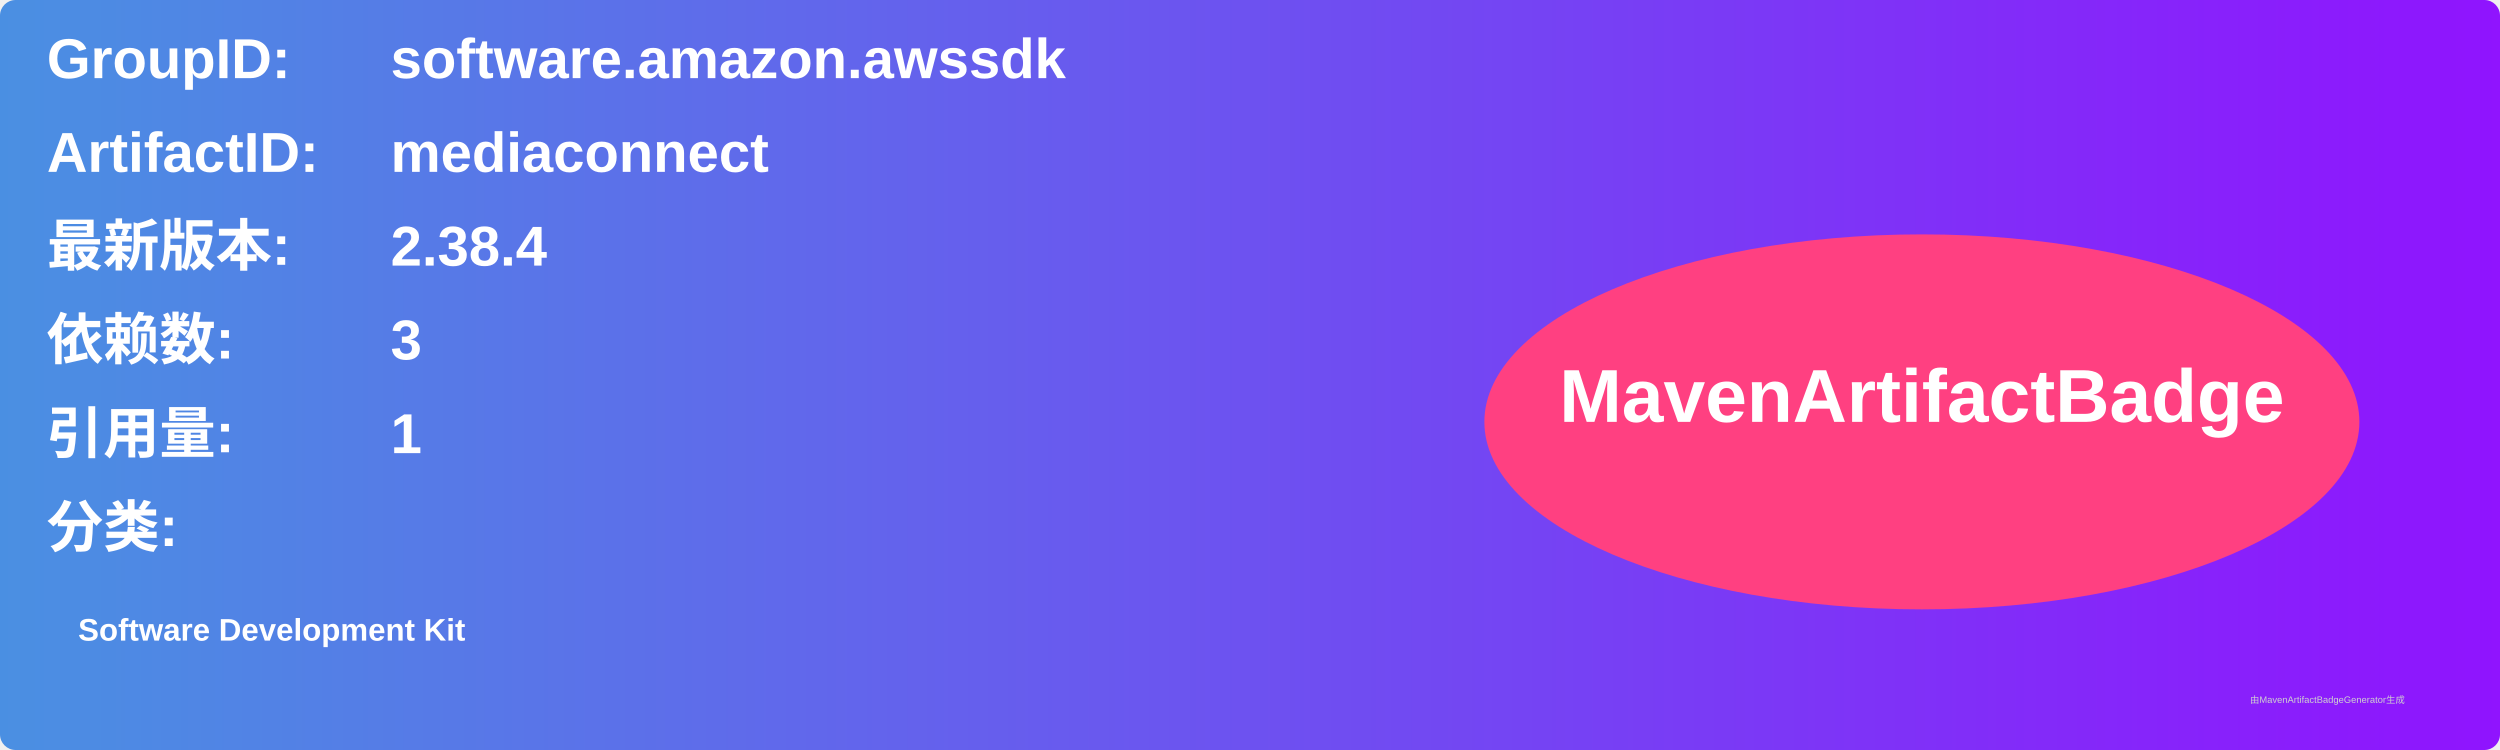
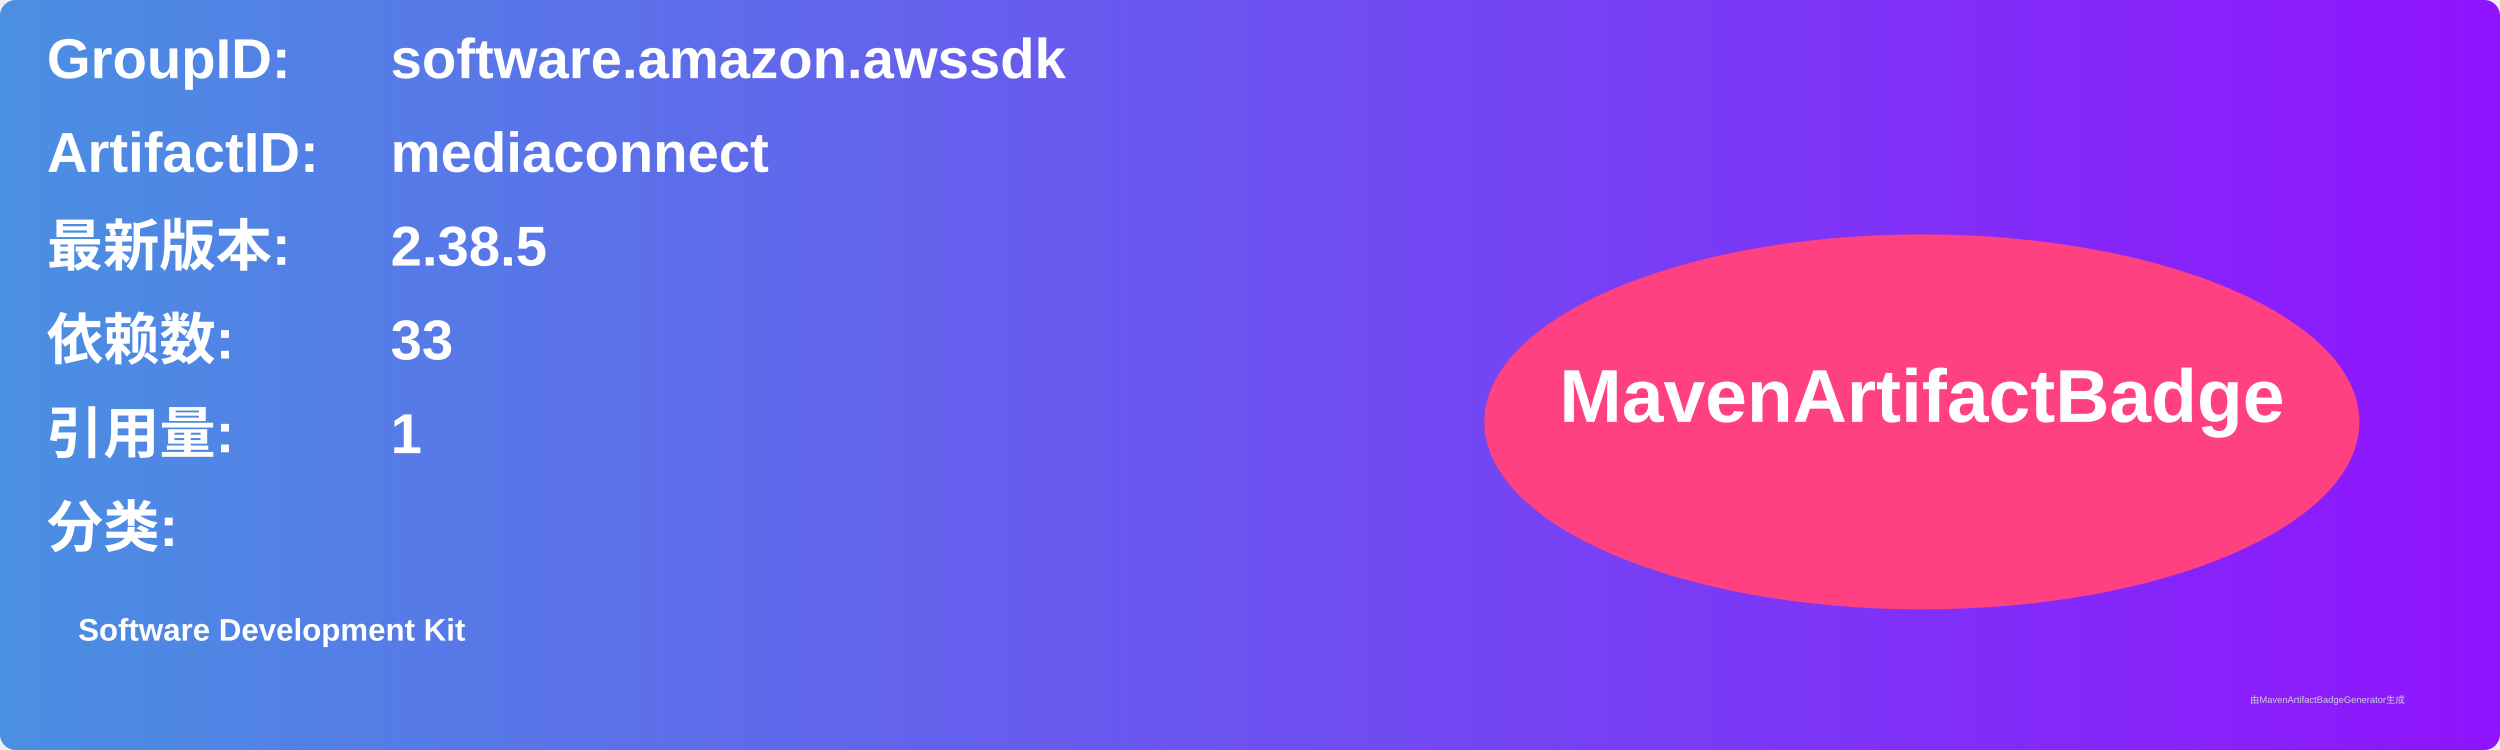
<svg xmlns="http://www.w3.org/2000/svg" width="800" height="240" viewBox="0 0 800 240">
  <linearGradient id="grad" x1="0%" y1="0%" x2="100%" y2="0%">
    <stop offset="0%" stop-color="#4a90e2" />
    <stop offset="100%" stop-color="#9013fe" />
  </linearGradient>
  <rect width="100%" height="100%" rx="5" ry="5" fill="url(#grad)" />
  <g transform="translate(15, 15)">
    <text x="0" y="10" font-family="Arial" font-size="18" fill="white" font-weight="bold" width="260">GroupID:</text>
    <text x="110" y="10" font-family="Arial" font-size="18" fill="white" font-weight="bold" width="460">software.amazon.awssdk</text>
    <text x="0" y="40" font-family="Arial" font-size="18" fill="white" font-weight="bold" width="260">ArtifactID:</text>
    <text x="110" y="40" font-family="Arial" font-size="18" fill="white" font-weight="bold" width="460">mediaconnect</text>
    <text x="0" y="70" font-family="Arial" font-size="18" fill="white" font-weight="bold">最新版本:</text>
    <text x="110" y="70" font-family="Arial" font-size="18" fill="white" font-weight="bold">
-       <tspan font-weight="bold">2.38.4</tspan>
+       <tspan font-weight="bold">2.38.5</tspan>
    </text>
    <text x="0" y="100" font-family="Arial" font-size="18" fill="white" font-weight="bold">依赖数: </text>
    <text x="110" y="100" font-family="Arial" font-size="18" fill="white">
-       <tspan font-weight="bold">3</tspan>
+       <tspan font-weight="bold">33</tspan>
    </text>
    <text x="0" y="130" font-family="Arial" font-size="18" fill="white" font-weight="bold">引用量: </text>
    <text x="110" y="130" font-family="Arial" font-size="18" fill="white">
      <tspan font-weight="bold">1</tspan>
    </text>
    <text x="0" y="160" font-family="Arial" font-size="18" fill="white" font-weight="bold">分类:</text>
    <text x="10" y="190" font-family="Arial" font-size="10" fill="white">
      <tspan font-weight="bold">Software Development Kit</tspan>
    </text>
    <ellipse cx="600" cy="120" rx="140" ry="60" fill="#ff4081" />
    <text x="600" y="120" text-anchor="middle" font-family="Arial" font-size="24" fill="white" font-weight="bold">MavenArtifactBadge</text>
  </g>
  <text x="720" y="225" font-family="Arial" font-size="3" fill="#d0d0d0">由MavenArtifactBadgeGenerator生成</text>
</svg>
